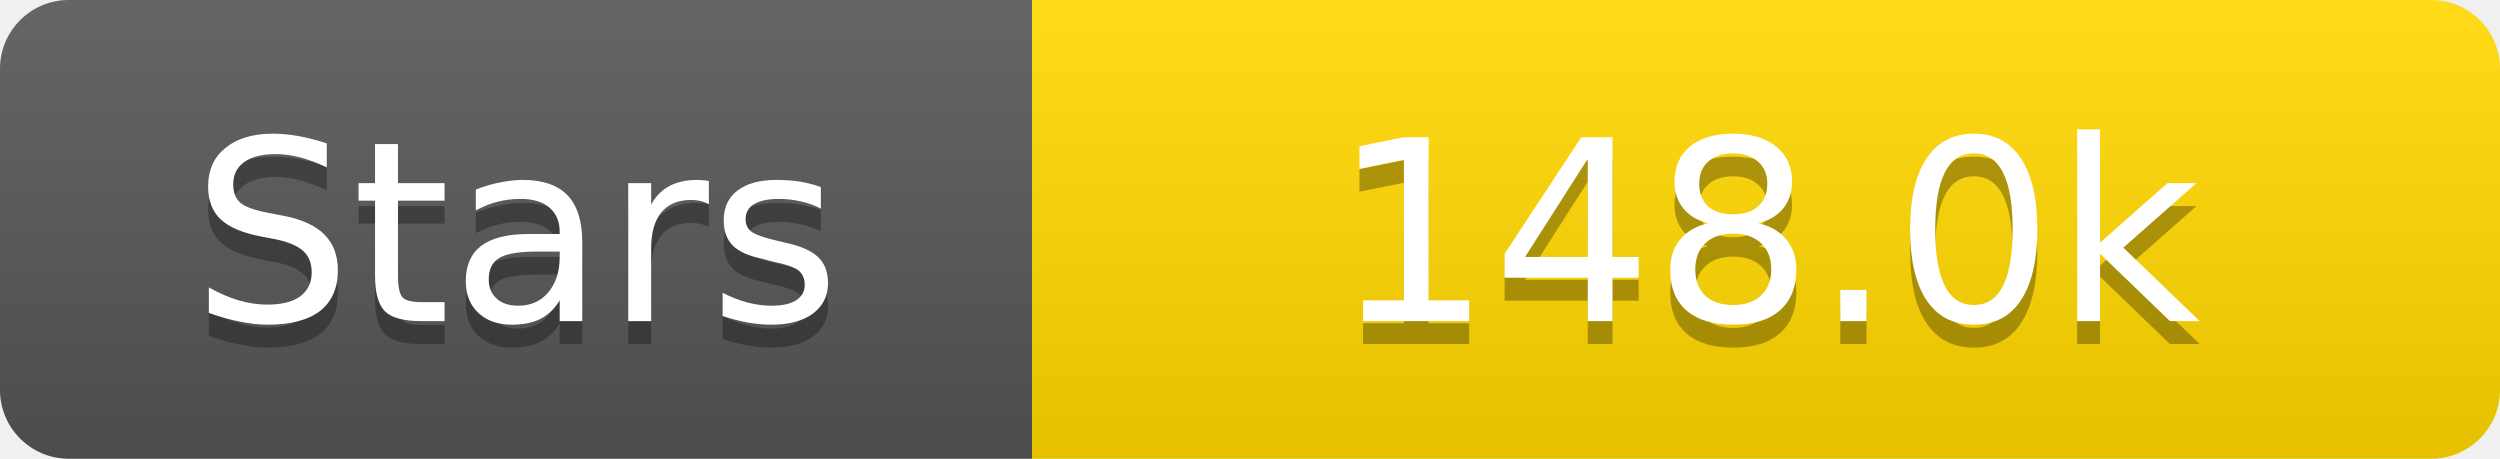
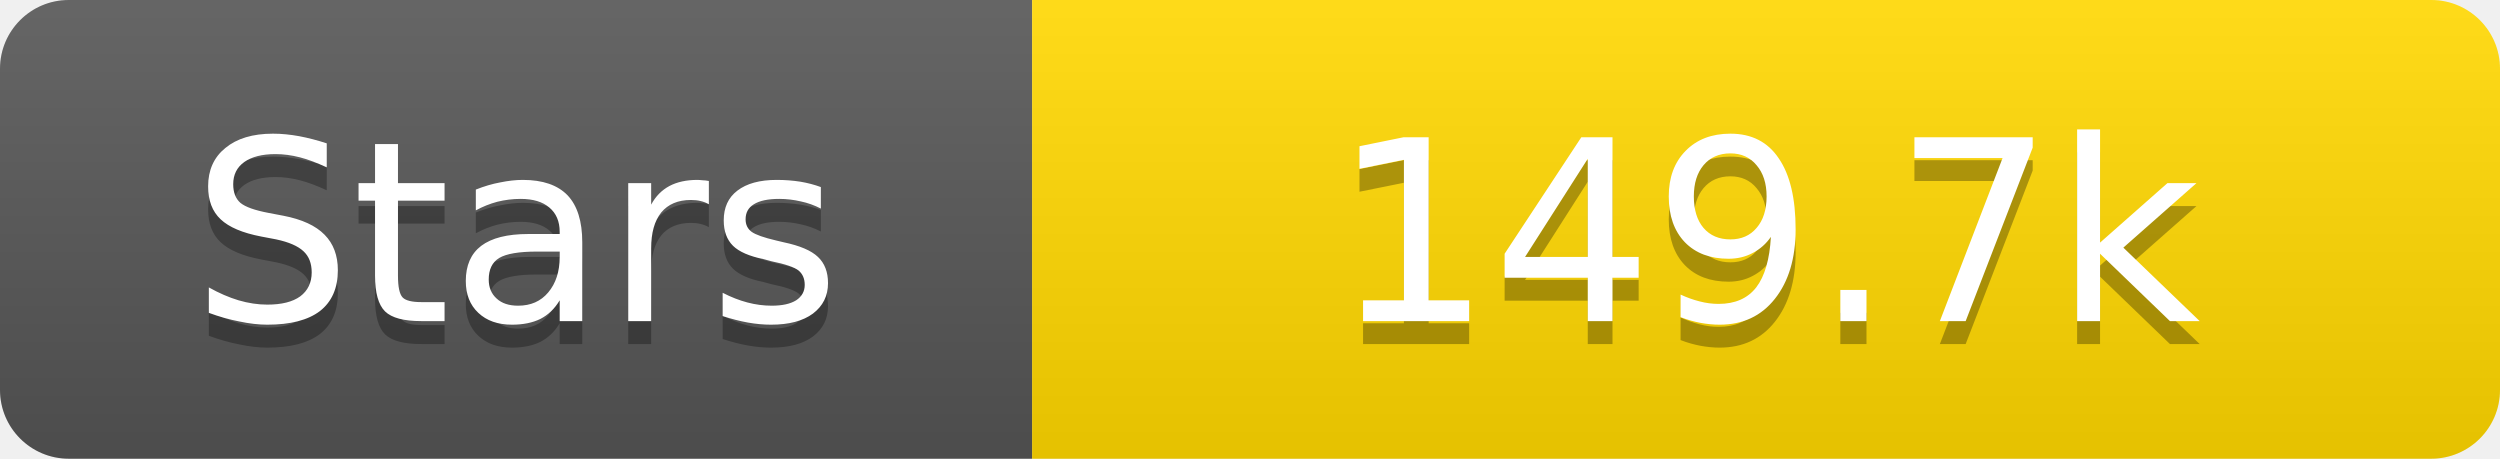
<svg xmlns="http://www.w3.org/2000/svg" width="109" height="20">
  <linearGradient id="s" x2="0" y2="100%">
    <stop offset="0" stop-color="#fff" stop-opacity=".1" />
    <stop offset="1" stop-opacity=".1" />
  </linearGradient>
  <clipPath id="r">
    <rect width="109" height="20" rx="3" fill="#fff" />
  </clipPath>
  <g clip-path="url(#r)">
    <rect width="45" height="20" fill="#555" />
    <rect x="45" width="64" height="20" fill="#ffd700" />
    <rect width="109" height="20" fill="url(#s)" />
  </g>
  <g fill="#fff" text-anchor="middle" font-family="Verdana,Geneva,DejaVu Sans,sans-serif" text-rendering="geometricPrecision" font-size="11">
    <text x="22.5" y="15" fill="#010101" fill-opacity=".3">Stars</text>
    <text x="22.5" y="14">Stars</text>
-     <text x="77.0" y="15" fill="#010101" fill-opacity=".3">148.0k</text>
-     <text x="77.0" y="14">148.0k</text>
+     <text x="77.0" y="15" fill="#010101" fill-opacity=".3">149.7k</text>
+     <text x="77.0" y="14">149.7k</text>
  </g>
</svg>
